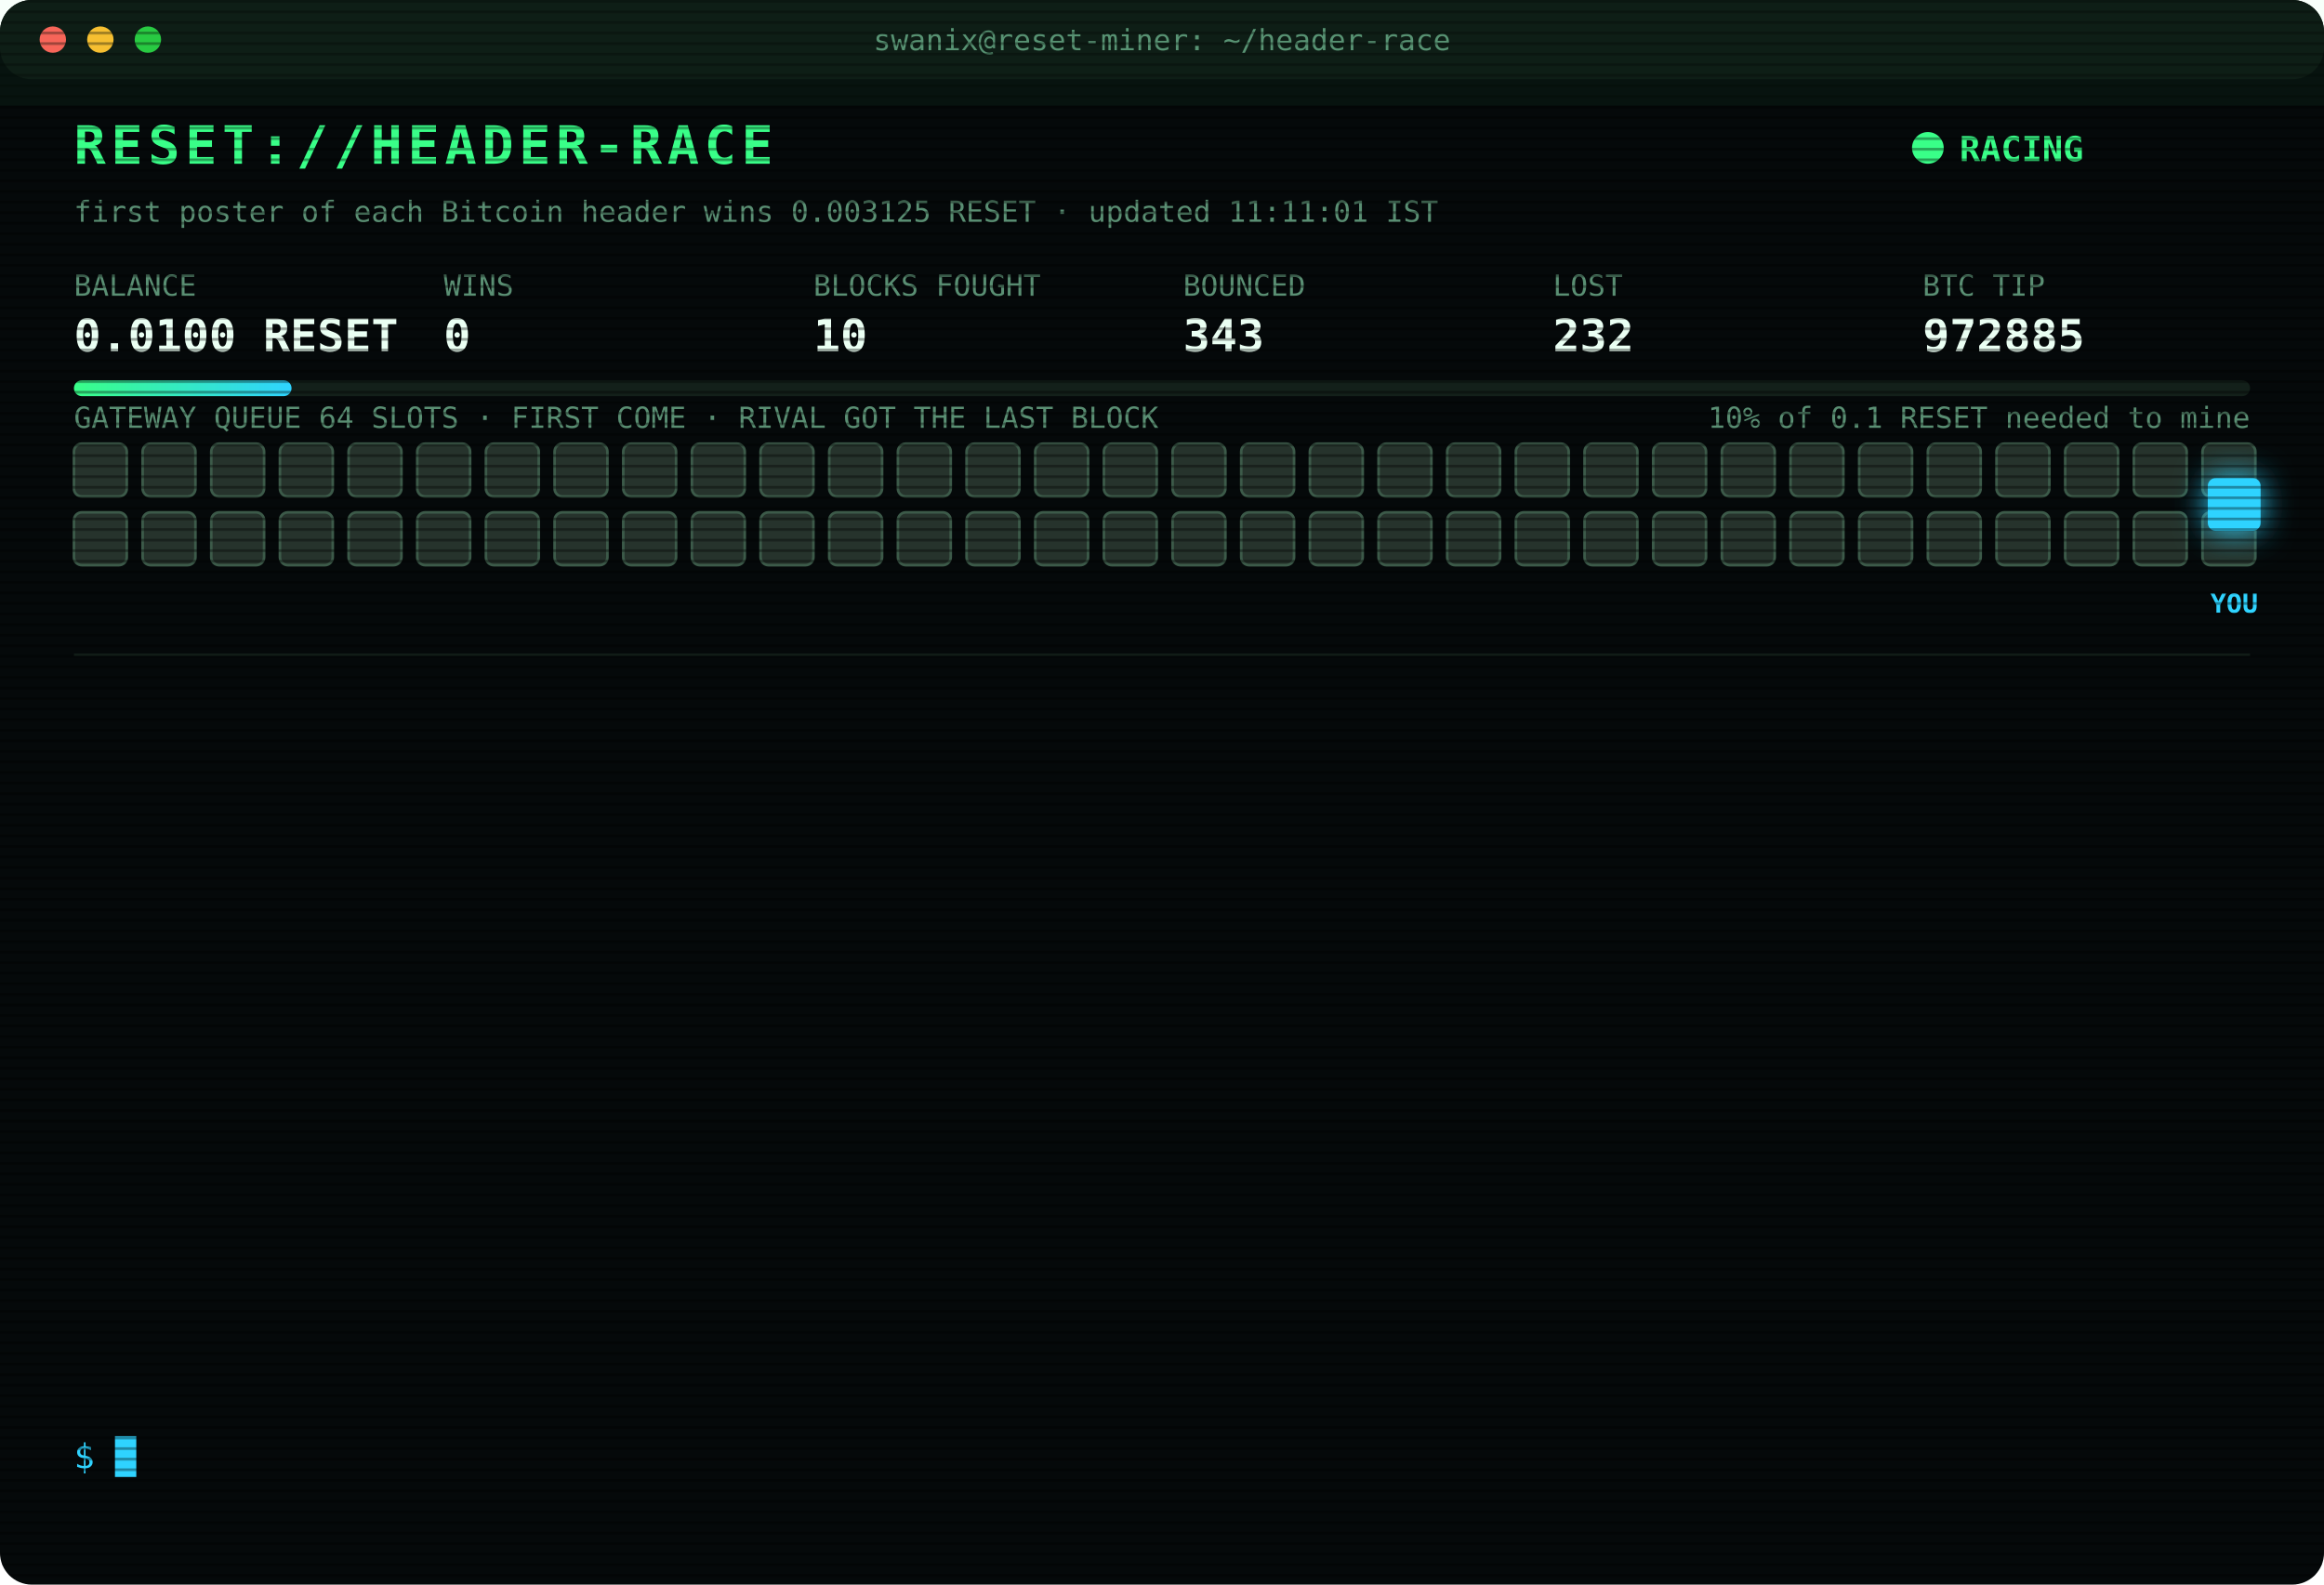
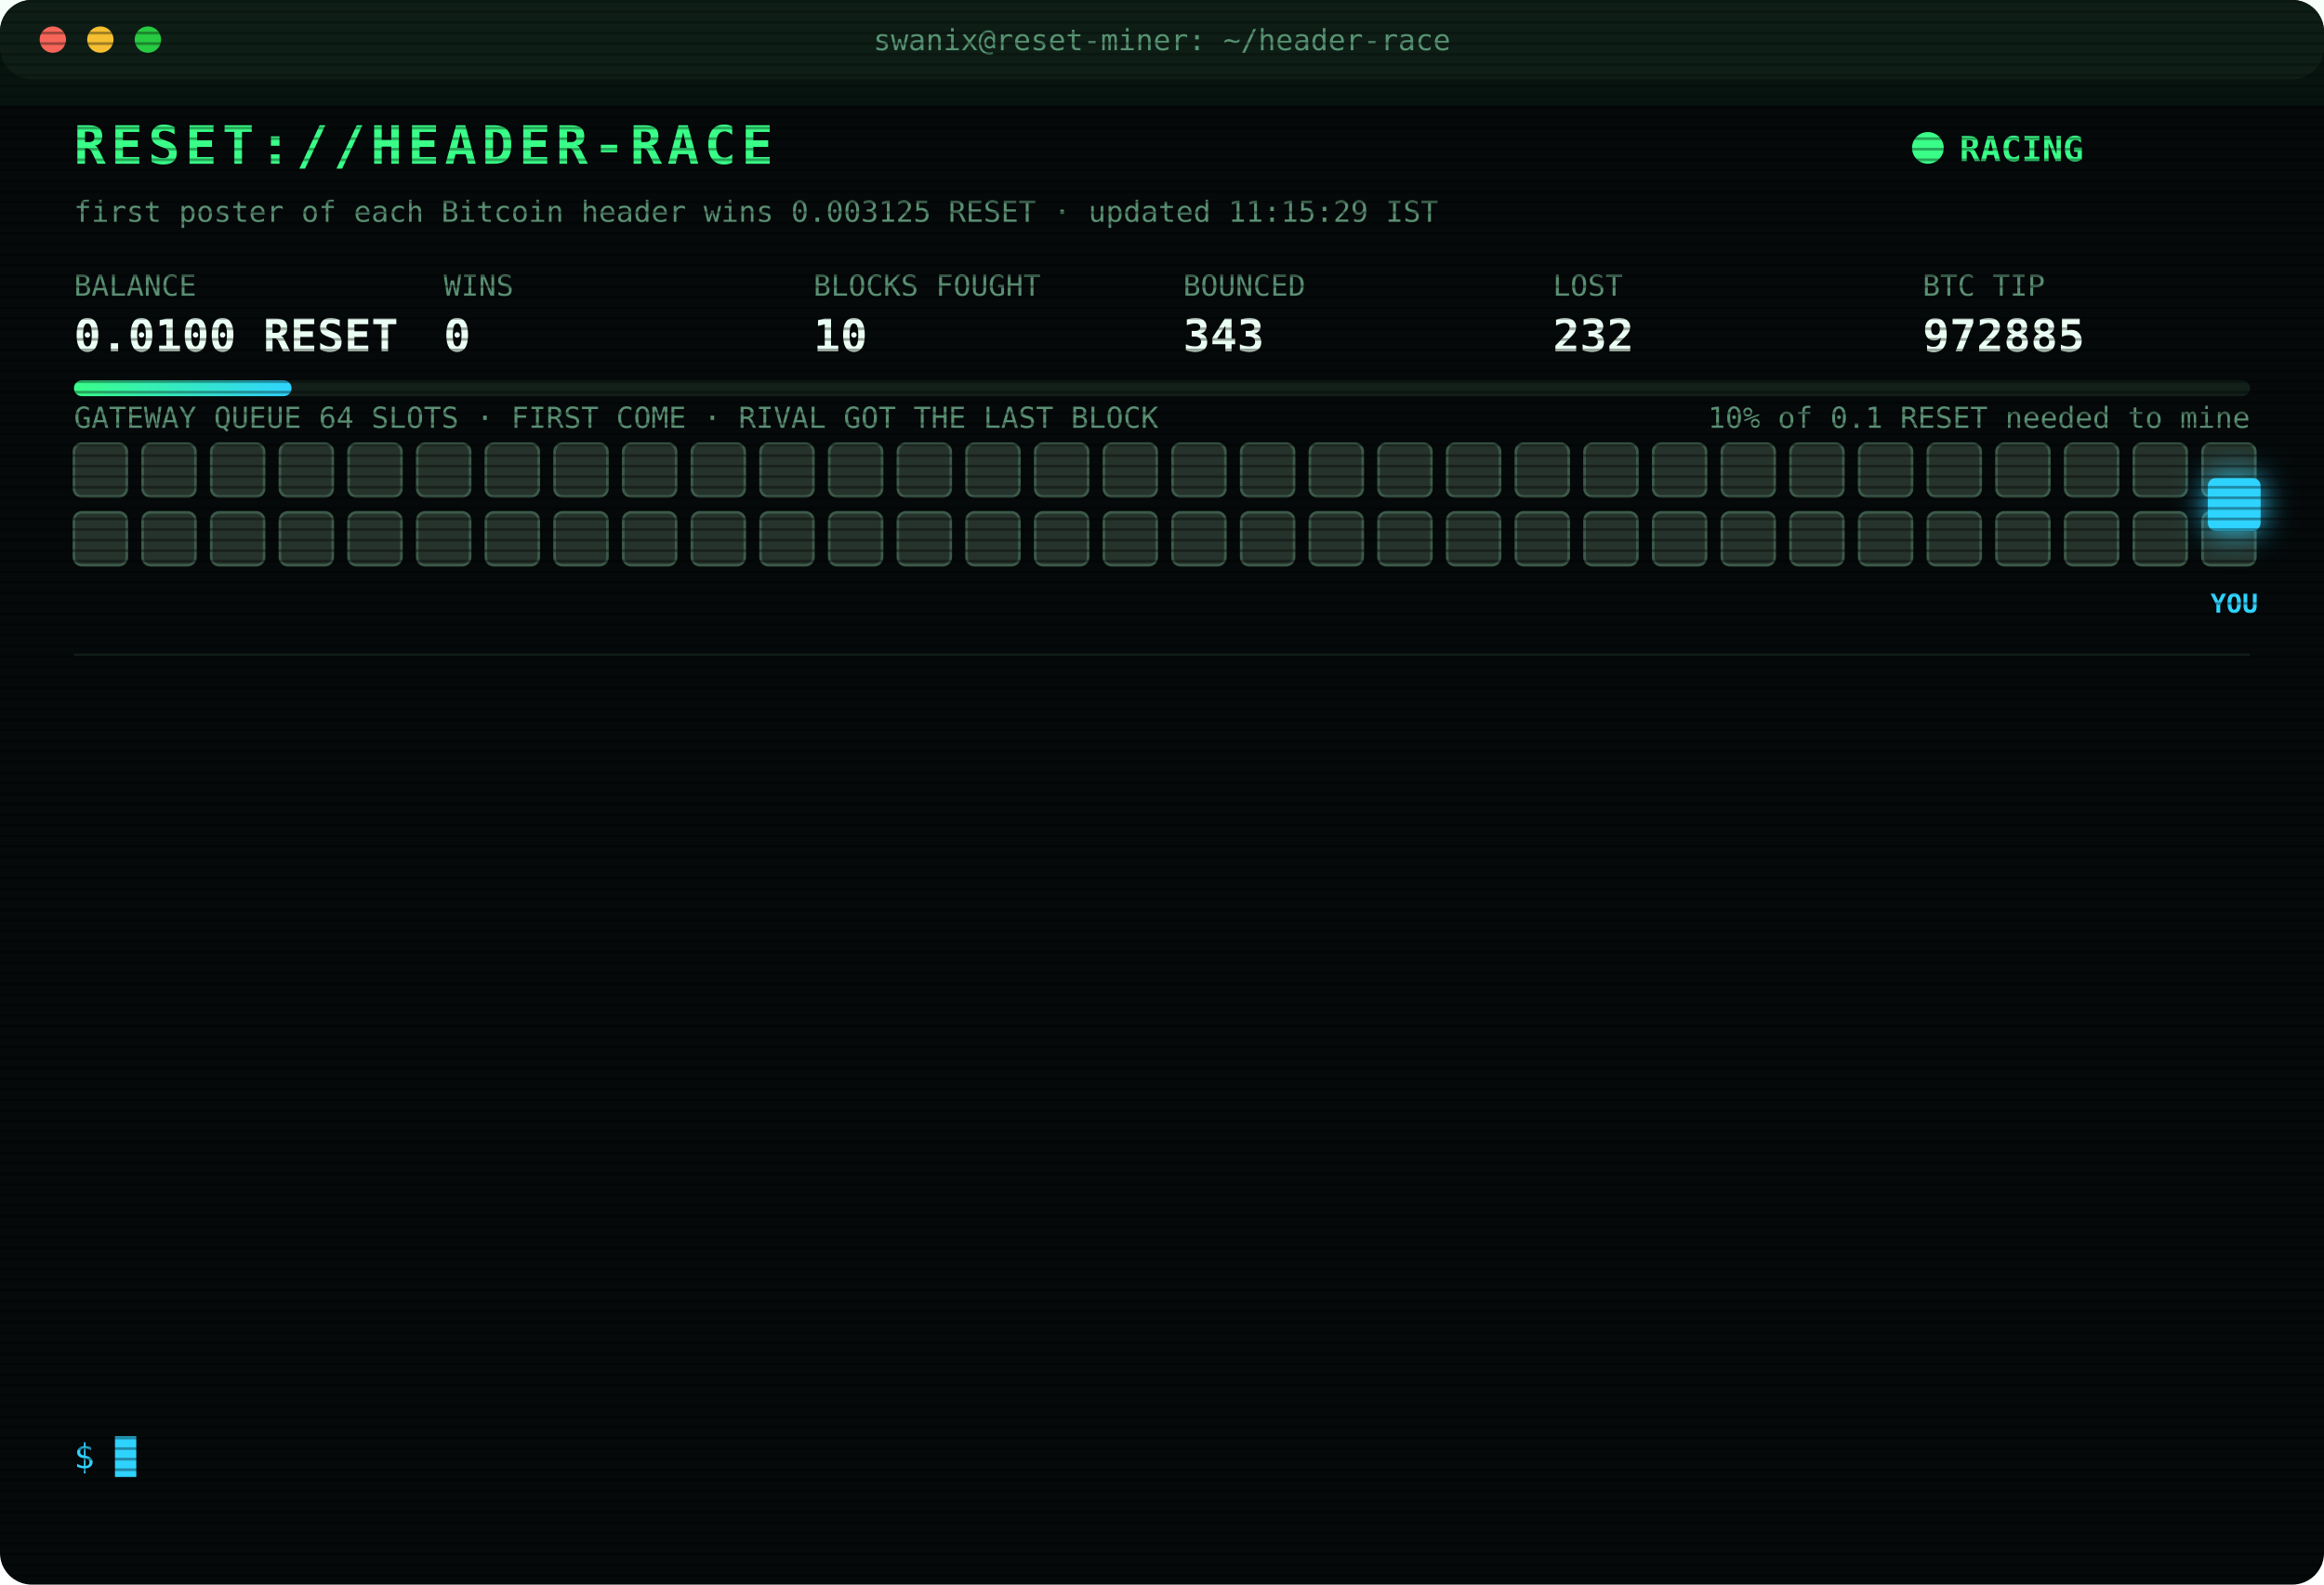
<svg xmlns="http://www.w3.org/2000/svg" width="880" height="600" viewBox="0 0 880 600" font-family="ui-monospace,SFMono-Regular,Menlo,Consolas,monospace">
  <style>
text{font-size:13px;fill:#7CFFB2}
.title{font-size:20px;font-weight:700;fill:#39FF88;letter-spacing:2px;animation:glitch 3s infinite steps(1)}
.sub{fill:#2fd3ff}.k{fill:#5a8f73;font-size:11px}.v{font-size:17px;font-weight:700;fill:#eafff3}
.ts{fill:#3f6b56}.boot{fill:#2fd3ff}.dim{fill:#5a8f73}.bad{fill:#ff4d6d}.warn{fill:#ffd23f}.mag{fill:#ff5cf0}.win{fill:#39FF88;font-weight:700}
.tag{font-size:10px;fill:#2fd3ff;font-weight:700}
.rival{fill:#26332c;stroke:#3c5a49;animation:jam 1.2s infinite alternate}
.idle{fill:#141c18;stroke:#22302a;animation:breathe 4s infinite}
.me{fill:#2fd3ff;filter:drop-shadow(0 0 6px #2fd3ff)}
.hover{animation:nudge 1.1s infinite ease-in-out}.bounce{animation:kick 1.4s infinite}
.ln{opacity:0;animation:in .4s forwards}
.cur{animation:blink 1s infinite steps(1)}
.scan{animation:scan 6s infinite linear}
.led{animation:blink 1.4s infinite}
@keyframes in{from{opacity:0;transform:translateX(-6px)}to{opacity:1;transform:none}}
@keyframes blink{50%{opacity:0}}
@keyframes jam{to{fill:#33463b}}
@keyframes breathe{50%{opacity:.4}}
@keyframes nudge{50%{transform:translateX(-10px)}}
@keyframes kick{0%,100%{transform:none}30%{transform:translateX(-14px)}55%{transform:translateX(10px) translateY(-6px)}}
@keyframes glitch{0%,92%{transform:none}93%{transform:translateX(2px);fill:#ff4d6d}95%{transform:translateX(-2px);fill:#2fd3ff}97%{transform:none}}
@keyframes scan{from{transform:translateY(-40px)}to{transform:translateY(600px)}}
</style>
  <defs>
    <pattern id="sl" width="4" height="4" patternUnits="userSpaceOnUse">
      <rect width="4" height="1" fill="#000" opacity=".35" />
    </pattern>
    <linearGradient id="bar">
      <stop offset="0" stop-color="#39FF88" />
      <stop offset="1" stop-color="#2fd3ff" />
    </linearGradient>
  </defs>
  <rect width="880" height="600" rx="12" fill="#05090a" />
  <rect width="880" height="30" rx="12" fill="#0d1512" />
  <circle cx="20" cy="15" r="5" fill="#ff5f57" />
  <circle cx="38" cy="15" r="5" fill="#febc2e" />
  <circle cx="56" cy="15" r="5" fill="#28c840" />
  <text x="440" y="19" text-anchor="middle" class="k">swanix@reset-miner: ~/header-race</text>
  <text x="28" y="62" class="title">RESET://HEADER-RACE</text>
  <circle class="led" cx="730" cy="56" r="6" fill="#39FF88" />
  <text x="742" y="61" class="win">RACING</text>
-   <text x="28" y="84" class="k">first poster of each Bitcoin header wins 0.003125 RESET · updated 11:11:01 IST</text>
+   <text x="28" y="84" class="k">first poster of each Bitcoin header wins 0.003125 RESET · updated 11:15:29 IST</text>
  <text x="28" y="112" class="k">BALANCE</text>
  <text x="28" y="133" class="v">0.0100 RESET</text>
  <text x="168" y="112" class="k">WINS</text>
  <text x="168" y="133" class="v">0</text>
  <text x="308" y="112" class="k">BLOCKS FOUGHT</text>
  <text x="308" y="133" class="v">10</text>
  <text x="448" y="112" class="k">BOUNCED</text>
  <text x="448" y="133" class="v">343</text>
  <text x="588" y="112" class="k">LOST</text>
  <text x="588" y="133" class="v">232</text>
  <text x="728" y="112" class="k">BTC TIP</text>
  <text x="728" y="133" class="v">972885</text>
  <rect x="28" y="144" width="824" height="6" rx="3" fill="#13201a" />
  <rect x="28" y="144" width="82.4" height="6" rx="3" fill="url(#bar)" />
  <text x="852" y="162" text-anchor="end" class="k">10% of 0.1 RESET needed to mine</text>
  <text x="28" y="162" class="k">GATEWAY QUEUE 64 SLOTS · FIRST COME · RIVAL GOT THE LAST BLOCK</text>
  <rect class="rival" x="28" y="168" width="20" height="20" rx="3" style="animation-delay:0.00s" />
  <rect class="rival" x="54" y="168" width="20" height="20" rx="3" style="animation-delay:0.05s" />
  <rect class="rival" x="80" y="168" width="20" height="20" rx="3" style="animation-delay:0.10s" />
  <rect class="rival" x="106" y="168" width="20" height="20" rx="3" style="animation-delay:0.15s" />
  <rect class="rival" x="132" y="168" width="20" height="20" rx="3" style="animation-delay:0.20s" />
  <rect class="rival" x="158" y="168" width="20" height="20" rx="3" style="animation-delay:0.25s" />
  <rect class="rival" x="184" y="168" width="20" height="20" rx="3" style="animation-delay:0.30s" />
  <rect class="rival" x="210" y="168" width="20" height="20" rx="3" style="animation-delay:0.35s" />
  <rect class="rival" x="236" y="168" width="20" height="20" rx="3" style="animation-delay:0.40s" />
  <rect class="rival" x="262" y="168" width="20" height="20" rx="3" style="animation-delay:0.45s" />
  <rect class="rival" x="288" y="168" width="20" height="20" rx="3" style="animation-delay:0.50s" />
  <rect class="rival" x="314" y="168" width="20" height="20" rx="3" style="animation-delay:0.55s" />
  <rect class="rival" x="340" y="168" width="20" height="20" rx="3" style="animation-delay:0.60s" />
  <rect class="rival" x="366" y="168" width="20" height="20" rx="3" style="animation-delay:0.65s" />
  <rect class="rival" x="392" y="168" width="20" height="20" rx="3" style="animation-delay:0.70s" />
  <rect class="rival" x="418" y="168" width="20" height="20" rx="3" style="animation-delay:0.75s" />
  <rect class="rival" x="444" y="168" width="20" height="20" rx="3" style="animation-delay:0.80s" />
  <rect class="rival" x="470" y="168" width="20" height="20" rx="3" style="animation-delay:0.85s" />
  <rect class="rival" x="496" y="168" width="20" height="20" rx="3" style="animation-delay:0.90s" />
  <rect class="rival" x="522" y="168" width="20" height="20" rx="3" style="animation-delay:0.95s" />
  <rect class="rival" x="548" y="168" width="20" height="20" rx="3" style="animation-delay:1.00s" />
  <rect class="rival" x="574" y="168" width="20" height="20" rx="3" style="animation-delay:1.05s" />
  <rect class="rival" x="600" y="168" width="20" height="20" rx="3" style="animation-delay:1.10s" />
  <rect class="rival" x="626" y="168" width="20" height="20" rx="3" style="animation-delay:1.15s" />
  <rect class="rival" x="652" y="168" width="20" height="20" rx="3" style="animation-delay:1.20s" />
  <rect class="rival" x="678" y="168" width="20" height="20" rx="3" style="animation-delay:1.25s" />
  <rect class="rival" x="704" y="168" width="20" height="20" rx="3" style="animation-delay:1.30s" />
  <rect class="rival" x="730" y="168" width="20" height="20" rx="3" style="animation-delay:1.35s" />
  <rect class="rival" x="756" y="168" width="20" height="20" rx="3" style="animation-delay:1.40s" />
  <rect class="rival" x="782" y="168" width="20" height="20" rx="3" style="animation-delay:1.45s" />
  <rect class="rival" x="808" y="168" width="20" height="20" rx="3" style="animation-delay:1.50s" />
  <rect class="rival" x="834" y="168" width="20" height="20" rx="3" style="animation-delay:1.55s" />
  <rect class="rival" x="28" y="194" width="20" height="20" rx="3" style="animation-delay:1.60s" />
  <rect class="rival" x="54" y="194" width="20" height="20" rx="3" style="animation-delay:1.65s" />
  <rect class="rival" x="80" y="194" width="20" height="20" rx="3" style="animation-delay:1.70s" />
  <rect class="rival" x="106" y="194" width="20" height="20" rx="3" style="animation-delay:1.75s" />
  <rect class="rival" x="132" y="194" width="20" height="20" rx="3" style="animation-delay:1.80s" />
  <rect class="rival" x="158" y="194" width="20" height="20" rx="3" style="animation-delay:1.85s" />
  <rect class="rival" x="184" y="194" width="20" height="20" rx="3" style="animation-delay:1.90s" />
  <rect class="rival" x="210" y="194" width="20" height="20" rx="3" style="animation-delay:1.95s" />
  <rect class="rival" x="236" y="194" width="20" height="20" rx="3" style="animation-delay:2.00s" />
  <rect class="rival" x="262" y="194" width="20" height="20" rx="3" style="animation-delay:2.05s" />
  <rect class="rival" x="288" y="194" width="20" height="20" rx="3" style="animation-delay:2.10s" />
  <rect class="rival" x="314" y="194" width="20" height="20" rx="3" style="animation-delay:2.15s" />
  <rect class="rival" x="340" y="194" width="20" height="20" rx="3" style="animation-delay:2.20s" />
  <rect class="rival" x="366" y="194" width="20" height="20" rx="3" style="animation-delay:2.25s" />
  <rect class="rival" x="392" y="194" width="20" height="20" rx="3" style="animation-delay:2.30s" />
  <rect class="rival" x="418" y="194" width="20" height="20" rx="3" style="animation-delay:2.35s" />
  <rect class="rival" x="444" y="194" width="20" height="20" rx="3" style="animation-delay:2.40s" />
  <rect class="rival" x="470" y="194" width="20" height="20" rx="3" style="animation-delay:2.45s" />
  <rect class="rival" x="496" y="194" width="20" height="20" rx="3" style="animation-delay:2.50s" />
  <rect class="rival" x="522" y="194" width="20" height="20" rx="3" style="animation-delay:2.55s" />
  <rect class="rival" x="548" y="194" width="20" height="20" rx="3" style="animation-delay:2.60s" />
  <rect class="rival" x="574" y="194" width="20" height="20" rx="3" style="animation-delay:2.65s" />
  <rect class="rival" x="600" y="194" width="20" height="20" rx="3" style="animation-delay:2.70s" />
  <rect class="rival" x="626" y="194" width="20" height="20" rx="3" style="animation-delay:2.75s" />
  <rect class="rival" x="652" y="194" width="20" height="20" rx="3" style="animation-delay:2.80s" />
  <rect class="rival" x="678" y="194" width="20" height="20" rx="3" style="animation-delay:2.85s" />
  <rect class="rival" x="704" y="194" width="20" height="20" rx="3" style="animation-delay:2.90s" />
  <rect class="rival" x="730" y="194" width="20" height="20" rx="3" style="animation-delay:2.95s" />
  <rect class="rival" x="756" y="194" width="20" height="20" rx="3" style="animation-delay:3.00s" />
  <rect class="rival" x="782" y="194" width="20" height="20" rx="3" style="animation-delay:3.05s" />
  <rect class="rival" x="808" y="194" width="20" height="20" rx="3" style="animation-delay:3.10s" />
  <rect class="rival" x="834" y="194" width="20" height="20" rx="3" style="animation-delay:3.15s" />
  <g class="hover">
    <rect class="me" x="836" y="181" width="20" height="20" rx="3" />
    <text class="tag" x="846" y="232" text-anchor="middle">YOU</text>
  </g>
  <line x1="28" x2="852" y1="248" y2="248" stroke="#13201a" />
  <g class="ln" style="animation-delay:0.40s">
    <text x="28" y="270" class="ts">09:36:03</text>
    <text x="104" y="270" class="bad">[LOST] #972873 taken by a rival miner</text>
  </g>
  <g class="ln" style="animation-delay:0.65s">
    <text x="28" y="292" class="ts">09:41:12</text>
    <text x="104" y="292" class="bad">[LOST] #972874 taken by a rival miner</text>
  </g>
  <g class="ln" style="animation-delay:0.90s">
    <text x="28" y="314" class="ts">10:03:04</text>
    <text x="104" y="314" class="bad">[LOST] #972876 taken by a rival miner</text>
  </g>
  <g class="ln" style="animation-delay:1.15s">
    <text x="28" y="336" class="ts">10:06:53</text>
    <text x="104" y="336" class="bad">[LOST] #972877 taken by a rival miner</text>
  </g>
  <g class="ln" style="animation-delay:1.40s">
    <text x="28" y="358" class="ts">10:33:39</text>
    <text x="104" y="358" class="bad">[LOST] #972878 taken by a rival miner</text>
  </g>
  <g class="ln" style="animation-delay:1.65s">
    <text x="28" y="380" class="ts">10:38:29</text>
    <text x="104" y="380" class="bad">[LOST] #972879 taken by a rival miner</text>
  </g>
  <g class="ln" style="animation-delay:1.90s">
    <text x="28" y="402" class="ts">10:40:30</text>
    <text x="104" y="402" class="bad">[LOST] #972880 taken by a rival miner</text>
  </g>
  <g class="ln" style="animation-delay:2.15s">
    <text x="28" y="424" class="ts">10:44:05</text>
    <text x="104" y="424" class="bad">[LOST] #972882 taken by a rival miner</text>
  </g>
  <g class="ln" style="animation-delay:2.40s">
    <text x="28" y="446" class="ts">10:45:17</text>
    <text x="104" y="446" class="bad">[LOST] #972883 taken by a rival miner</text>
  </g>
  <g class="ln" style="animation-delay:2.65s">
    <text x="28" y="468" class="ts">10:54:38</text>
    <text x="104" y="468" class="bad">[LOST] #972884 taken by a rival miner</text>
  </g>
  <g class="ln" style="animation-delay:2.90s">
    <text x="28" y="490" class="ts">11:07:27</text>
    <text x="104" y="490" class="bad">[GATEWAY DOWN] no response · 2634ms</text>
  </g>
  <g class="ln" style="animation-delay:3.15s">
    <text x="28" y="512" class="ts">11:09:31</text>
    <text x="104" y="512" class="bad">[GATEWAY DOWN] no response · 2633ms</text>
  </g>
  <g class="ln" style="animation-delay:3.40s">
    <text x="28" y="534" class="ts">11:11:01</text>
    <text x="104" y="534" class="bad">[LOST] #972885 taken by a rival miner</text>
  </g>
  <text x="28" y="556" class="sub">$ <tspan class="cur">█</tspan>
  </text>
  <rect width="880" height="600" rx="12" fill="url(#sl)" pointer-events="none" />
  <rect class="scan" width="880" height="40" fill="#39FF88" opacity=".04" />
</svg>
